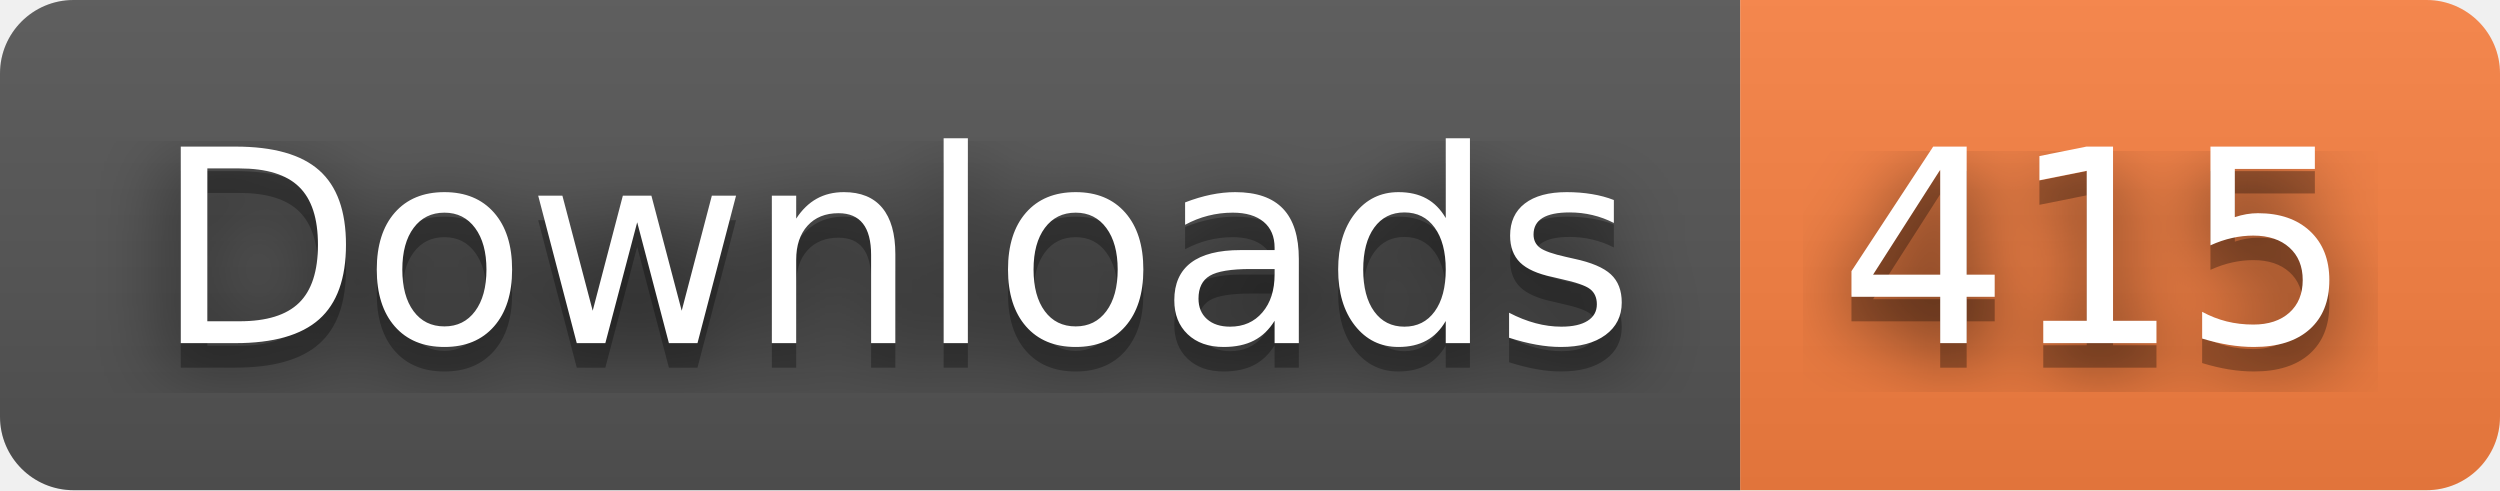
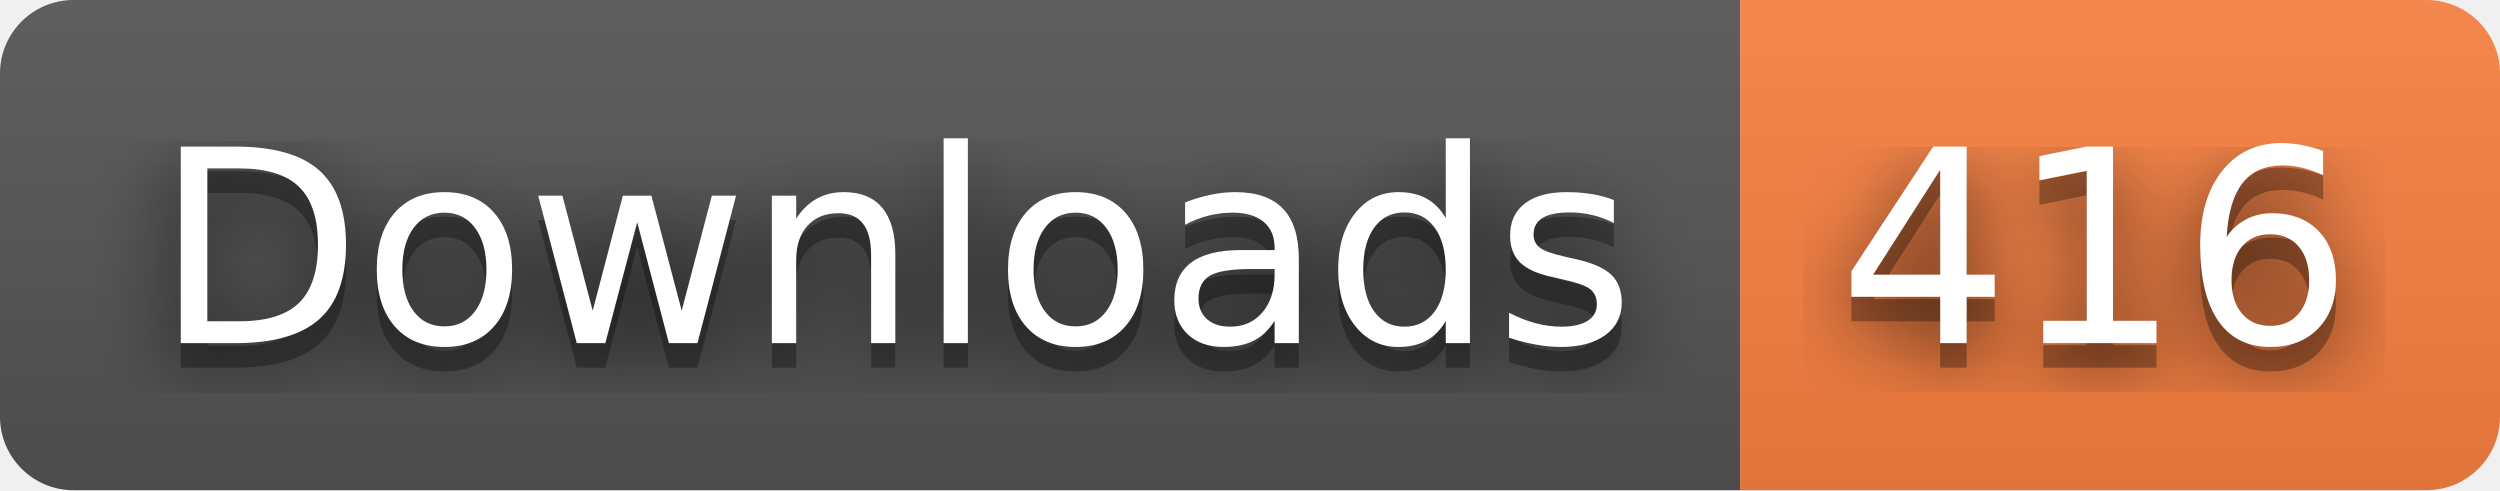
- <svg xmlns="http://www.w3.org/2000/svg" width="102" height="20" role="img" aria-label="Downloads: 415">
+ <svg xmlns="http://www.w3.org/2000/svg" width="102" height="20" role="img" aria-label="Downloads: 416">
  <filter id="blur">
    <feGaussianBlur stdDeviation="16" />
  </filter>
  <linearGradient id="s" x2="0" y2="100%">
    <stop offset="0" stop-color="#bbb" stop-opacity=".1" />
    <stop offset="1" stop-opacity=".1" />
  </linearGradient>
  <clipPath id="r">
    <rect width="102" height="20" rx="3" />
  </clipPath>
  <g clip-path="url(#r)">
    <rect width="71" height="20" fill="#555" />
    <rect x="71" width="31" height="20" fill="#fa8142" />
    <rect width="102" height="20" fill="url(#s)" />
  </g>
  <g fill="#fff" text-anchor="middle" font-family="Verdana,Geneva,DejaVu Sans,sans-serif" text-rendering="geometricPrecision" font-size="110">
    <g transform="scale(.1)">
      <g aria-hidden="true" fill="#010101">
        <text x="365" y="150" fill-opacity=".8" filter="url(#blur)" textLength="610">Downloads</text>
        <text x="365" y="150" fill-opacity=".3" textLength="610">Downloads</text>
      </g>
      <text x="365" y="140" textLength="610">Downloads</text>
    </g>
    <g transform="scale(.1)">
      <g aria-hidden="true" fill="#010101">
-         <text x="855" y="150" fill-opacity=".8" filter="url(#blur)" textLength="210">415</text>
-         <text x="855" y="150" fill-opacity=".3" textLength="210">415</text>
+         <text x="855" y="150" fill-opacity=".8" filter="url(#blur)" textLength="210">416</text>
+         <text x="855" y="150" fill-opacity=".3" textLength="210">416</text>
      </g>
-       <text x="855" y="140" textLength="210">415</text>
+       <text x="855" y="140" textLength="210">416</text>
    </g>
  </g>
</svg>
